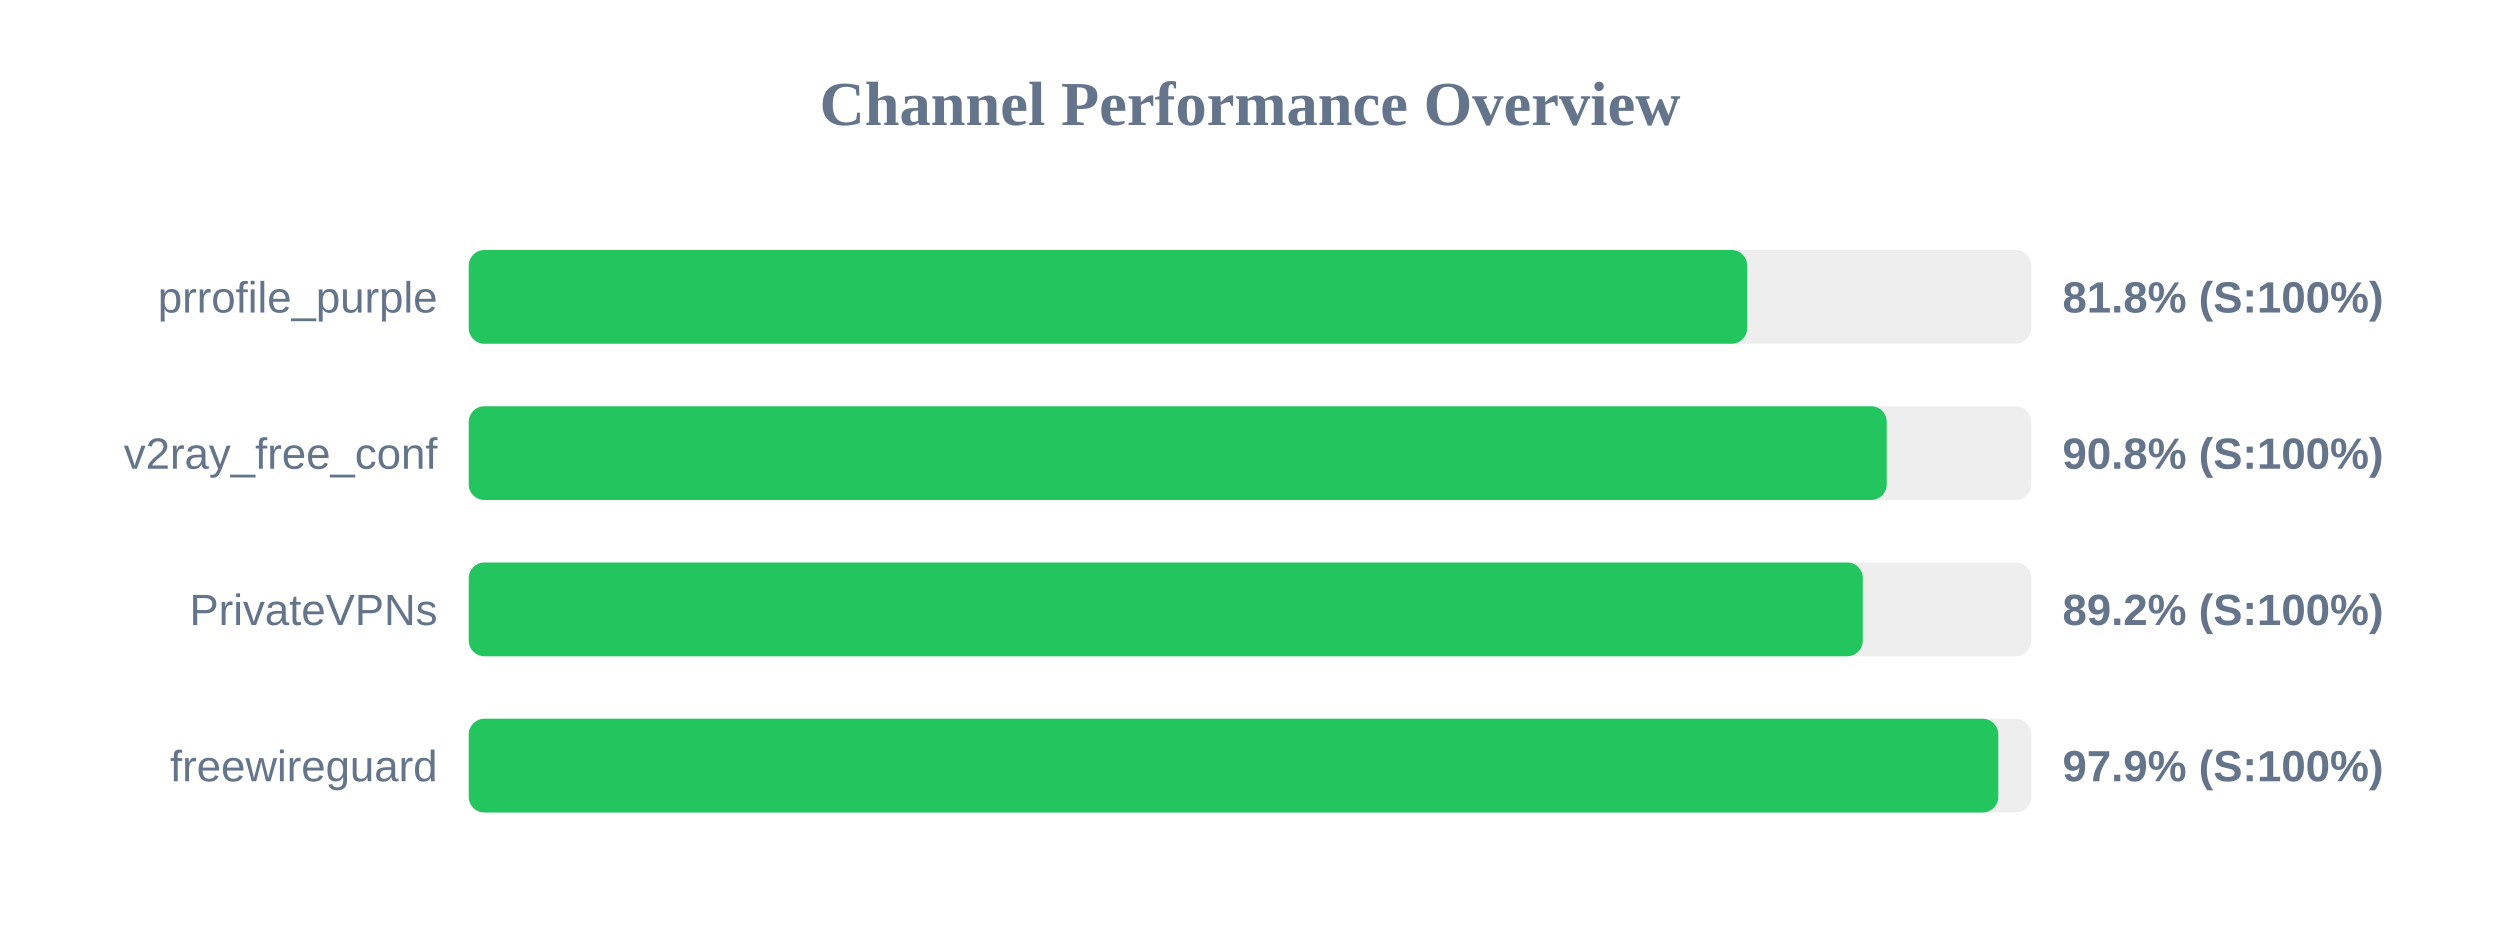
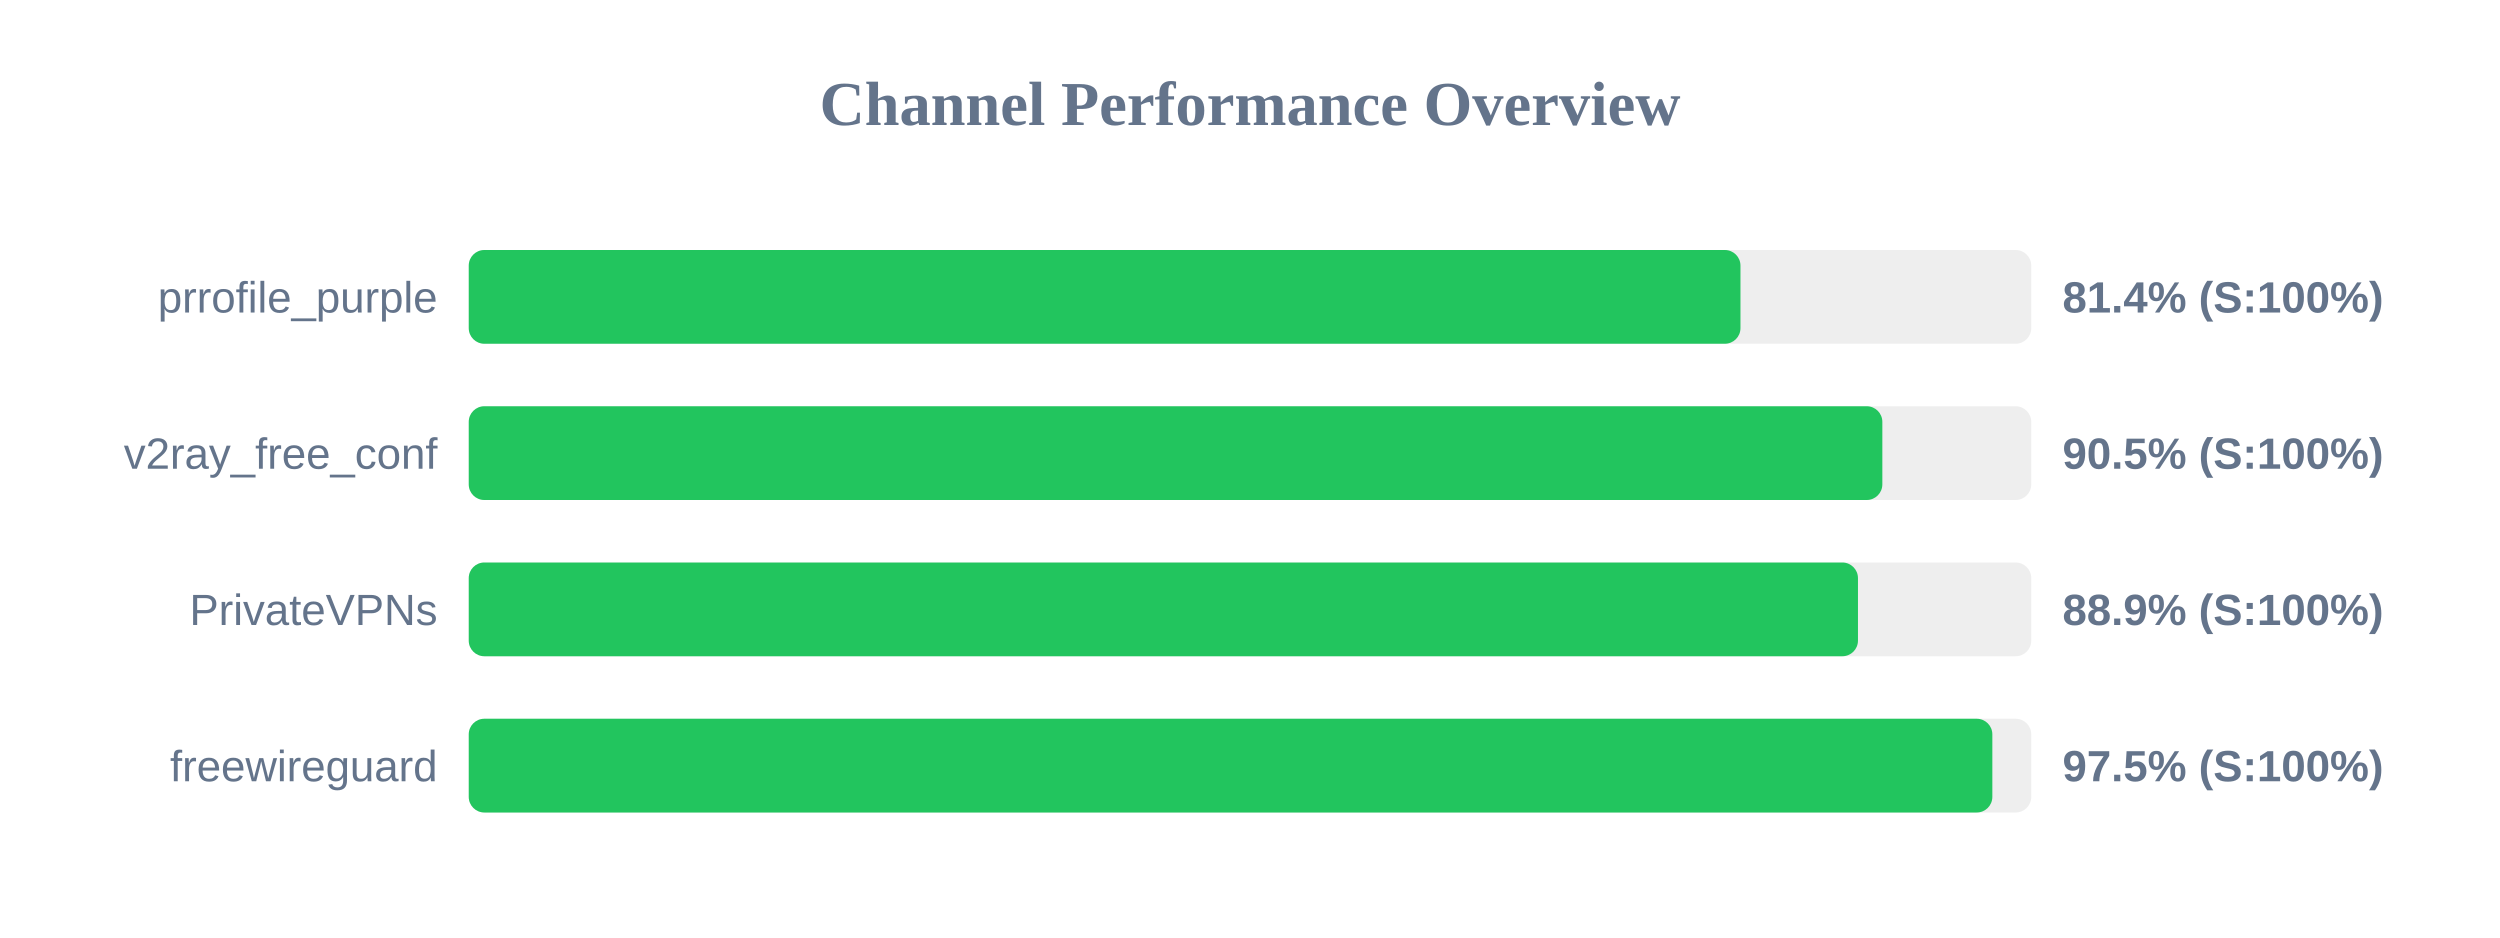
<svg xmlns="http://www.w3.org/2000/svg" width="800" height="300" version="1.1">
  <style>
        .row { font: 14px Arial; fill: #64748b; }
        .score { font: bold 14px Arial; fill: #64748b; }
    </style>
  <text x="400" y="40" text-anchor="middle" font-size="20px" font-weight="bold" fill="#64748b">Channel Performance Overview</text>
  <rect x="150" y="80" width="500" height="30" fill="#eee" rx="5" />
-   <rect x="150" y="80" width="409.1" height="30" fill="#22c55e" rx="5" />
+   <rect x="150" y="80" width="406.95" height="30" fill="#22c55e" rx="5" />
  <text x="140" y="100" text-anchor="end" class="row">prrofile_purple</text>
-   <text x="660" y="100" text-anchor="start" class="score">81.8% (S:100%)</text>
+   <text x="660" y="100" text-anchor="start" class="score">81.4% (S:100%)</text>
  <rect x="150" y="130" width="500" height="30" fill="#eee" rx="5" />
-   <rect x="150" y="130" width="453.75" height="30" fill="#22c55e" rx="5" />
+   <rect x="150" y="130" width="452.35" height="30" fill="#22c55e" rx="5" />
  <text x="140" y="150" text-anchor="end" class="row">v2ray_free_conf</text>
-   <text x="660" y="150" text-anchor="start" class="score">90.8% (S:100%)</text>
+   <text x="660" y="150" text-anchor="start" class="score">90.5% (S:100%)</text>
  <rect x="150" y="180" width="500" height="30" fill="#eee" rx="5" />
-   <rect x="150" y="180" width="446.1" height="30" fill="#22c55e" rx="5" />
+   <rect x="150" y="180" width="444.55" height="30" fill="#22c55e" rx="5" />
  <text x="140" y="200" text-anchor="end" class="row">PrivateVPNs</text>
-   <text x="660" y="200" text-anchor="start" class="score">89.2% (S:100%)</text>
+   <text x="660" y="200" text-anchor="start" class="score">88.9% (S:100%)</text>
  <rect x="150" y="230" width="500" height="30" fill="#eee" rx="5" />
-   <rect x="150" y="230" width="489.45" height="30" fill="#22c55e" rx="5" />
+   <rect x="150" y="230" width="487.55" height="30" fill="#22c55e" rx="5" />
  <text x="140" y="250" text-anchor="end" class="row">freewireguard</text>
-   <text x="660" y="250" text-anchor="start" class="score">97.9% (S:100%)</text>
+   <text x="660" y="250" text-anchor="start" class="score">97.5% (S:100%)</text>
</svg>
